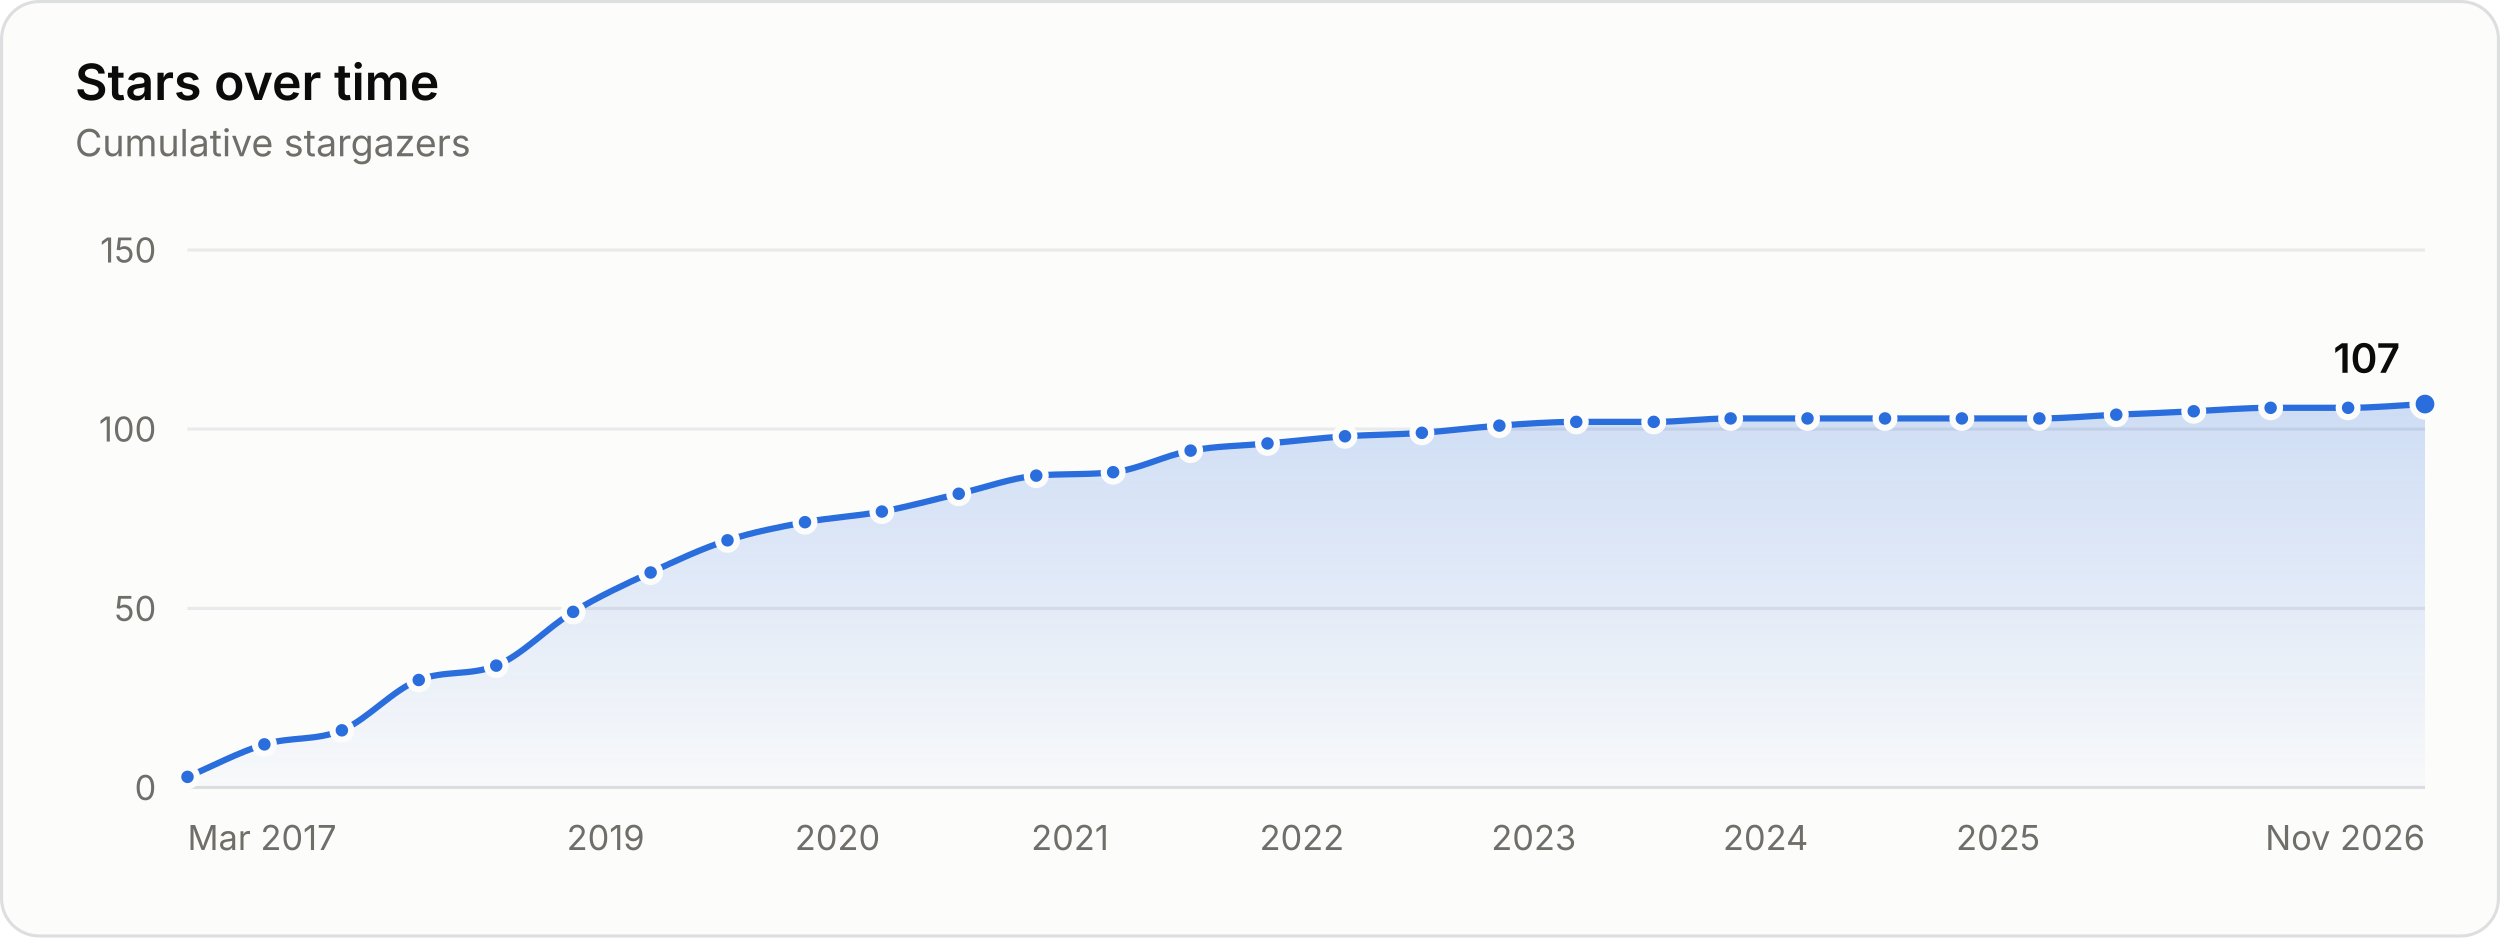
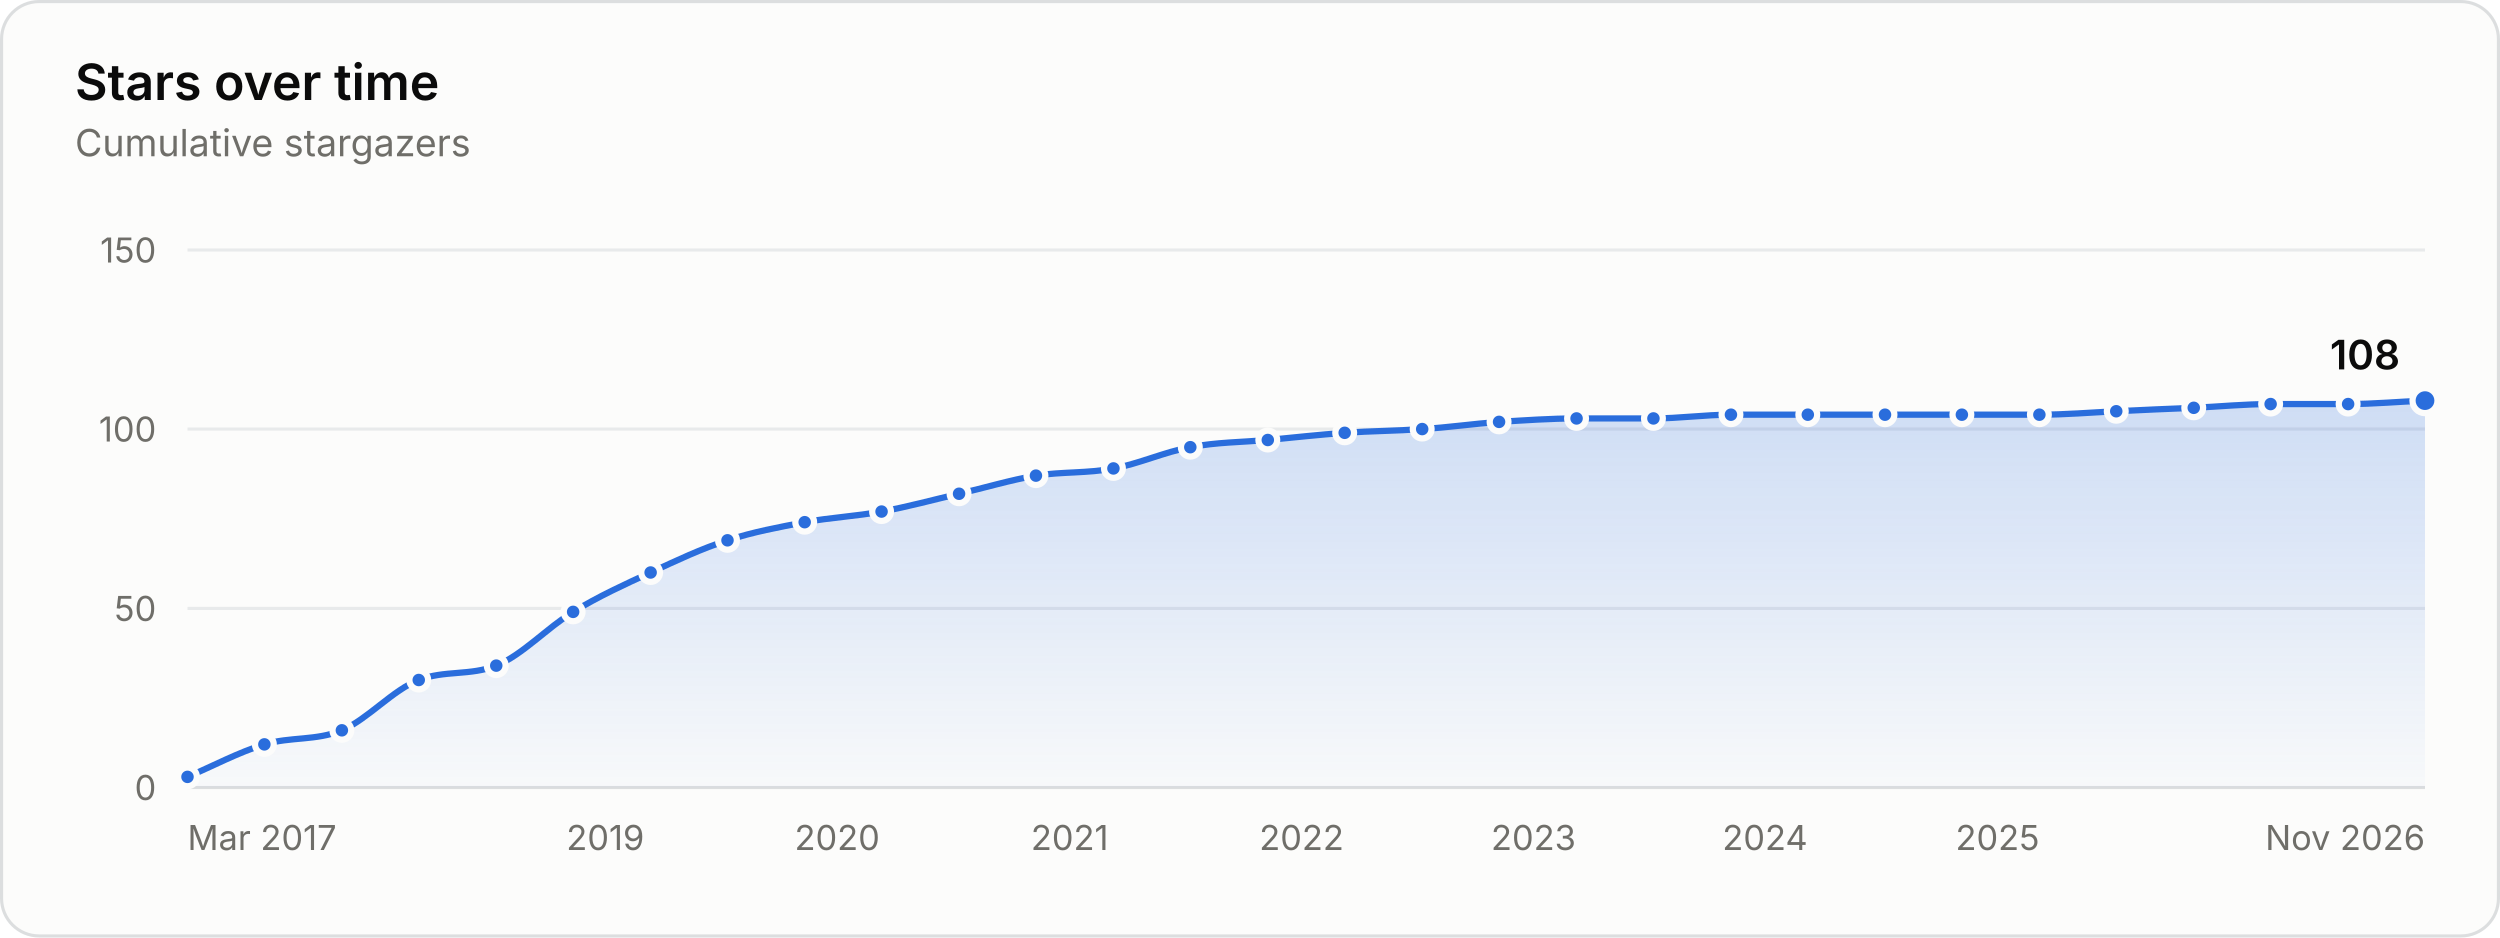
<svg xmlns="http://www.w3.org/2000/svg" width="800" height="300" viewBox="0 0 800 300" role="img" aria-labelledby="title desc">
  <style>.gs-draw{animation:gs-draw 1.6s linear backwards}@keyframes gs-draw{from{stroke-dasharray:1;stroke-dashoffset:1}to{stroke-dasharray:1;stroke-dashoffset:0}}.gs-fade{animation:gs-fade .5s ease-out backwards}@keyframes gs-fade{from{opacity:0}to{opacity:1}}.gs-pop{animation:gs-pop .25s ease-out backwards;transform-box:fill-box;transform-origin:center}@keyframes gs-pop{from{opacity:0;transform:scale(.4)}to{opacity:1;transform:scale(1)}}@media (prefers-reduced-motion: reduce){.gs-draw,.gs-fade,.gs-pop{animation:none!important}}</style>
  <rect x="0.5" y="0.5" width="799" height="299" rx="12" fill="#fcfcfb" stroke="#dcdedf" />
  <g font-family="&quot;IBM Plex Sans&quot;, system-ui, -apple-system, &quot;Segoe UI&quot;, sans-serif" font-size="11" fill="#52514e" style="font-variant-numeric:tabular-nums">
    <defs>
      <linearGradient id="stars-fade" x1="0" y1="0" x2="0" y2="1">
        <stop stop-color="#2a6ddc" stop-opacity="0.22" />
        <stop offset="1" stop-color="#2a6ddc" stop-opacity="0.02" />
      </linearGradient>
    </defs>
    <text x="24" y="32" fill="#0b0b0b" font-size="16" font-weight="600">Stars over time</text>
    <text x="24.0" y="50.0" fill="#6f6e69" font-size="12">Cumulative stargazers</text>
    <line x1="60.0" x2="776.0" y1="252.0" y2="252.0" stroke="#dcdedf" />
    <text x="50.0" y="256.0" fill="#6f6e69" text-anchor="end">0</text>
    <line x1="60.0" x2="776.0" y1="194.7" y2="194.7" stroke="#e8eaeb" />
    <text x="50.0" y="198.7" fill="#6f6e69" text-anchor="end">50</text>
    <line x1="60.0" x2="776.0" y1="137.3" y2="137.3" stroke="#e8eaeb" />
    <text x="50.0" y="141.3" fill="#6f6e69" text-anchor="end">100</text>
    <line x1="60.0" x2="776.0" y1="80.0" y2="80.0" stroke="#e8eaeb" />
    <text x="50.0" y="84.0" fill="#6f6e69" text-anchor="end">150</text>
    <text x="60.0" y="272.0" fill="#6f6e69">Mar 2017</text>
-     <text x="193.8" y="272.0" fill="#6f6e69" text-anchor="middle">2019</text>
-     <text x="268.0" y="272.0" fill="#6f6e69" text-anchor="middle">2020</text>
-     <text x="342.4" y="272.0" fill="#6f6e69" text-anchor="middle">2021</text>
-     <text x="416.6" y="272.0" fill="#6f6e69" text-anchor="middle">2022</text>
-     <text x="490.8" y="272.0" fill="#6f6e69" text-anchor="middle">2023</text>
-     <text x="565.0" y="272.0" fill="#6f6e69" text-anchor="middle">2024</text>
-     <text x="639.4" y="272.0" fill="#6f6e69" text-anchor="middle">2025</text>
+     <text x="193.7" y="272.0" fill="#6f6e69" text-anchor="middle">2019</text>
+     <text x="267.9" y="272.0" fill="#6f6e69" text-anchor="middle">2020</text>
+     <text x="342.3" y="272.0" fill="#6f6e69" text-anchor="middle">2021</text>
+     <text x="416.5" y="272.0" fill="#6f6e69" text-anchor="middle">2022</text>
+     <text x="490.7" y="272.0" fill="#6f6e69" text-anchor="middle">2023</text>
+     <text x="564.8" y="272.0" fill="#6f6e69" text-anchor="middle">2024</text>
+     <text x="639.2" y="272.0" fill="#6f6e69" text-anchor="middle">2025</text>
    <text x="776.0" y="272.0" fill="#6f6e69" text-anchor="end">Nov 2026</text>
    <g class="gs-fade">
-       <path d="M60.0 248.6C68.2 245.1 76.4 240.7 84.6 238.2C92.9 235.7 101.1 237.1 109.4 233.7C117.6 230.2 125.8 220.7 134.0 217.6C142.3 214.4 150.5 216.3 158.8 213.0C167.0 209.7 175.2 200.8 183.4 195.8C191.7 190.8 199.9 187.0 208.2 183.2C216.4 179.4 224.6 175.5 232.8 172.9C241.1 170.2 249.3 168.7 257.6 167.1C265.8 165.6 274.0 165.2 282.2 163.7C290.4 162.2 298.6 159.9 306.8 158.0C315.1 156.1 323.3 153.0 331.6 152.2C339.8 151.5 348.0 152.0 356.2 151.1C364.5 150.2 372.7 145.7 381.0 144.2C389.2 142.7 397.4 142.7 405.6 141.9C413.9 141.2 422.1 140.2 430.4 139.6C438.6 139.1 446.8 139.1 455.0 138.5C463.3 137.9 471.5 136.8 479.8 136.2C488.0 135.6 496.2 135.0 504.4 135.0C512.7 135.0 520.9 135.0 529.2 135.0C537.4 135.0 545.6 133.9 553.8 133.9C562.0 133.9 570.2 133.9 578.4 133.9C586.7 133.9 594.9 133.9 603.2 133.9C611.4 133.9 619.6 133.9 627.8 133.9C636.1 133.9 644.3 133.9 652.6 133.9C660.8 133.9 669.0 133.1 677.2 132.7C685.5 132.4 693.7 132.0 702.0 131.6C710.2 131.2 718.4 130.5 726.6 130.5C734.9 130.5 743.1 130.5 751.4 130.5C759.6 130.5 767.8 129.7 776.0 129.3L776.0 252.0L60.0 252.0Z" fill="url(#stars-fade)" />
+       <path d="M60.0 248.6C68.2 245.1 76.4 240.7 84.6 238.2C92.9 235.7 101.1 237.1 109.4 233.7C117.6 230.2 125.8 220.7 134.0 217.6C142.2 214.4 150.5 216.3 158.8 213.0C167.0 209.7 175.2 200.8 183.4 195.8C191.6 190.8 199.9 187.0 208.2 183.2C216.4 179.4 224.6 175.5 232.8 172.9C241.0 170.2 249.3 168.7 257.5 167.1C265.7 165.6 273.9 165.2 282.1 163.7C290.4 162.2 298.7 159.9 306.9 158.0C315.1 156.1 323.3 153.6 331.5 152.2C339.8 150.9 348.1 151.5 356.3 149.9C364.5 148.4 372.7 144.6 380.9 143.1C389.2 141.5 397.4 141.5 405.7 140.8C413.9 140.0 422.1 139.1 430.3 138.5C438.6 137.9 446.8 137.9 455.1 137.3C463.3 136.8 471.5 135.6 479.7 135.0C487.9 134.5 496.2 133.9 504.5 133.9C512.7 133.9 520.9 133.9 529.1 133.9C537.3 133.9 545.6 132.7 553.9 132.7C562.1 132.7 570.3 132.7 578.5 132.7C586.7 132.7 595.0 132.7 603.2 132.7C611.4 132.7 619.6 132.7 627.8 132.7C636.1 132.7 644.4 132.7 652.6 132.7C660.8 132.7 669.0 132.0 677.2 131.6C685.5 131.2 693.8 130.8 702.0 130.5C710.2 130.1 718.4 129.3 726.6 129.3C734.9 129.3 743.1 129.3 751.4 129.3C759.6 129.3 767.8 128.5 776.0 128.2L776.0 252.0L60.0 252.0Z" fill="url(#stars-fade)" />
    </g>
    <g class="gs-draw">
-       <path d="M60.0 248.6C68.2 245.1 76.4 240.7 84.6 238.2C92.9 235.7 101.1 237.1 109.4 233.7C117.6 230.2 125.8 220.7 134.0 217.6C142.3 214.4 150.5 216.3 158.8 213.0C167.0 209.7 175.2 200.8 183.4 195.8C191.7 190.8 199.9 187.0 208.2 183.2C216.4 179.4 224.6 175.5 232.8 172.9C241.1 170.2 249.3 168.7 257.6 167.1C265.8 165.6 274.0 165.2 282.2 163.7C290.4 162.2 298.6 159.9 306.8 158.0C315.1 156.1 323.3 153.0 331.6 152.2C339.8 151.5 348.0 152.0 356.2 151.1C364.5 150.2 372.7 145.7 381.0 144.2C389.2 142.7 397.4 142.7 405.6 141.9C413.9 141.2 422.1 140.2 430.4 139.6C438.6 139.1 446.8 139.1 455.0 138.5C463.3 137.9 471.5 136.8 479.8 136.2C488.0 135.6 496.2 135.0 504.4 135.0C512.7 135.0 520.9 135.0 529.2 135.0C537.4 135.0 545.6 133.9 553.8 133.9C562.0 133.9 570.2 133.9 578.4 133.9C586.7 133.9 594.9 133.9 603.2 133.9C611.4 133.9 619.6 133.9 627.8 133.9C636.1 133.9 644.3 133.9 652.6 133.9C660.8 133.9 669.0 133.1 677.2 132.7C685.5 132.4 693.7 132.0 702.0 131.6C710.2 131.2 718.4 130.5 726.6 130.5C734.9 130.5 743.1 130.5 751.4 130.5C759.6 130.5 767.8 129.7 776.0 129.3" fill="none" stroke="#2a6ddc" stroke-width="2" stroke-linejoin="round" stroke-linecap="round" pathLength="1" />
+       <path d="M60.0 248.6C68.2 245.1 76.4 240.7 84.6 238.2C92.9 235.7 101.1 237.1 109.4 233.7C117.6 230.2 125.8 220.7 134.0 217.6C142.2 214.4 150.5 216.3 158.8 213.0C167.0 209.7 175.2 200.8 183.4 195.8C191.6 190.8 199.9 187.0 208.2 183.2C216.4 179.4 224.6 175.5 232.8 172.9C241.0 170.2 249.3 168.7 257.5 167.1C265.7 165.6 273.9 165.2 282.1 163.7C290.4 162.2 298.7 159.9 306.9 158.0C315.1 156.1 323.3 153.6 331.5 152.2C339.8 150.9 348.1 151.5 356.3 149.9C364.5 148.4 372.7 144.6 380.9 143.1C389.2 141.5 397.4 141.5 405.7 140.8C413.9 140.0 422.1 139.1 430.3 138.5C438.6 137.9 446.8 137.9 455.1 137.3C463.3 136.8 471.5 135.6 479.7 135.0C487.9 134.5 496.2 133.9 504.5 133.9C512.7 133.9 520.9 133.9 529.1 133.9C537.3 133.9 545.6 132.7 553.9 132.7C562.1 132.7 570.3 132.7 578.5 132.7C586.7 132.7 595.0 132.7 603.2 132.7C611.4 132.7 619.6 132.7 627.8 132.7C636.1 132.7 644.4 132.7 652.6 132.7C660.8 132.7 669.0 132.0 677.2 131.6C685.5 131.2 693.8 130.8 702.0 130.5C710.2 130.1 718.4 129.3 726.6 129.3C734.9 129.3 743.1 129.3 751.4 129.3C759.6 129.3 767.8 128.5 776.0 128.2" fill="none" stroke="#2a6ddc" stroke-width="2" stroke-linejoin="round" stroke-linecap="round" pathLength="1" />
    </g>
    <g class="gs-pop">
      <circle cx="60.0" cy="248.6" r="3" fill="#2a6ddc" stroke="#fcfcfb" stroke-width="2" />
    </g>
    <g class="gs-pop" style="animation-delay:58ms">
      <circle cx="84.6" cy="238.2" r="3" fill="#2a6ddc" stroke="#fcfcfb" stroke-width="2" />
    </g>
-     <g class="gs-pop" style="animation-delay:113ms">
+     <g class="gs-pop" style="animation-delay:112ms">
      <circle cx="109.4" cy="233.7" r="3" fill="#2a6ddc" stroke="#fcfcfb" stroke-width="2" />
    </g>
    <g class="gs-pop" style="animation-delay:176ms">
      <circle cx="134.0" cy="217.6" r="3" fill="#2a6ddc" stroke="#fcfcfb" stroke-width="2" />
    </g>
    <g class="gs-pop" style="animation-delay:231ms">
      <circle cx="158.8" cy="213.0" r="3" fill="#2a6ddc" stroke="#fcfcfb" stroke-width="2" />
    </g>
    <g class="gs-pop" style="animation-delay:296ms">
      <circle cx="183.4" cy="195.8" r="3" fill="#2a6ddc" stroke="#fcfcfb" stroke-width="2" />
    </g>
    <g class="gs-pop" style="animation-delay:356ms">
      <circle cx="208.2" cy="183.2" r="3" fill="#2a6ddc" stroke="#fcfcfb" stroke-width="2" />
    </g>
    <g class="gs-pop" style="animation-delay:414ms">
      <circle cx="232.8" cy="172.9" r="3" fill="#2a6ddc" stroke="#fcfcfb" stroke-width="2" />
    </g>
    <g class="gs-pop" style="animation-delay:469ms">
-       <circle cx="257.6" cy="167.1" r="3" fill="#2a6ddc" stroke="#fcfcfb" stroke-width="2" />
+       <circle cx="257.5" cy="167.1" r="3" fill="#2a6ddc" stroke="#fcfcfb" stroke-width="2" />
    </g>
    <g class="gs-pop" style="animation-delay:523ms">
-       <circle cx="282.2" cy="163.7" r="3" fill="#2a6ddc" stroke="#fcfcfb" stroke-width="2" />
+       <circle cx="282.1" cy="163.7" r="3" fill="#2a6ddc" stroke="#fcfcfb" stroke-width="2" />
    </g>
    <g class="gs-pop" style="animation-delay:578ms">
-       <circle cx="306.8" cy="158.0" r="3" fill="#2a6ddc" stroke="#fcfcfb" stroke-width="2" />
+       <circle cx="306.9" cy="158.0" r="3" fill="#2a6ddc" stroke="#fcfcfb" stroke-width="2" />
    </g>
    <g class="gs-pop" style="animation-delay:633ms">
-       <circle cx="331.6" cy="152.2" r="3" fill="#2a6ddc" stroke="#fcfcfb" stroke-width="2" />
+       <circle cx="331.5" cy="152.2" r="3" fill="#2a6ddc" stroke="#fcfcfb" stroke-width="2" />
    </g>
    <g class="gs-pop" style="animation-delay:687ms">
-       <circle cx="356.2" cy="151.1" r="3" fill="#2a6ddc" stroke="#fcfcfb" stroke-width="2" />
+       <circle cx="356.3" cy="149.9" r="3" fill="#2a6ddc" stroke="#fcfcfb" stroke-width="2" />
    </g>
    <g class="gs-pop" style="animation-delay:742ms">
-       <circle cx="381.0" cy="144.2" r="3" fill="#2a6ddc" stroke="#fcfcfb" stroke-width="2" />
+       <circle cx="380.9" cy="143.1" r="3" fill="#2a6ddc" stroke="#fcfcfb" stroke-width="2" />
    </g>
    <g class="gs-pop" style="animation-delay:796ms">
-       <circle cx="405.6" cy="141.9" r="3" fill="#2a6ddc" stroke="#fcfcfb" stroke-width="2" />
+       <circle cx="405.7" cy="140.8" r="3" fill="#2a6ddc" stroke="#fcfcfb" stroke-width="2" />
    </g>
    <g class="gs-pop" style="animation-delay:850ms">
-       <circle cx="430.4" cy="139.6" r="3" fill="#2a6ddc" stroke="#fcfcfb" stroke-width="2" />
+       <circle cx="430.3" cy="138.5" r="3" fill="#2a6ddc" stroke="#fcfcfb" stroke-width="2" />
    </g>
-     <g class="gs-pop" style="animation-delay:903ms">
-       <circle cx="455.0" cy="138.5" r="3" fill="#2a6ddc" stroke="#fcfcfb" stroke-width="2" />
+     <g class="gs-pop" style="animation-delay:904ms">
+       <circle cx="455.1" cy="137.3" r="3" fill="#2a6ddc" stroke="#fcfcfb" stroke-width="2" />
    </g>
    <g class="gs-pop" style="animation-delay:957ms">
-       <circle cx="479.8" cy="136.2" r="3" fill="#2a6ddc" stroke="#fcfcfb" stroke-width="2" />
+       <circle cx="479.7" cy="135.0" r="3" fill="#2a6ddc" stroke="#fcfcfb" stroke-width="2" />
    </g>
    <g class="gs-pop" style="animation-delay:1011ms">
-       <circle cx="504.4" cy="135.0" r="3" fill="#2a6ddc" stroke="#fcfcfb" stroke-width="2" />
+       <circle cx="504.5" cy="133.9" r="3" fill="#2a6ddc" stroke="#fcfcfb" stroke-width="2" />
    </g>
-     <g class="gs-pop" style="animation-delay:1065ms">
-       <circle cx="529.2" cy="135.0" r="3" fill="#2a6ddc" stroke="#fcfcfb" stroke-width="2" />
+     <g class="gs-pop" style="animation-delay:1064ms">
+       <circle cx="529.1" cy="133.9" r="3" fill="#2a6ddc" stroke="#fcfcfb" stroke-width="2" />
    </g>
    <g class="gs-pop" style="animation-delay:1118ms">
-       <circle cx="553.8" cy="133.9" r="3" fill="#2a6ddc" stroke="#fcfcfb" stroke-width="2" />
+       <circle cx="553.9" cy="132.7" r="3" fill="#2a6ddc" stroke="#fcfcfb" stroke-width="2" />
    </g>
    <g class="gs-pop" style="animation-delay:1171ms">
-       <circle cx="578.4" cy="133.9" r="3" fill="#2a6ddc" stroke="#fcfcfb" stroke-width="2" />
+       <circle cx="578.5" cy="132.7" r="3" fill="#2a6ddc" stroke="#fcfcfb" stroke-width="2" />
    </g>
    <g class="gs-pop" style="animation-delay:1225ms">
-       <circle cx="603.2" cy="133.9" r="3" fill="#2a6ddc" stroke="#fcfcfb" stroke-width="2" />
+       <circle cx="603.2" cy="132.7" r="3" fill="#2a6ddc" stroke="#fcfcfb" stroke-width="2" />
    </g>
-     <g class="gs-pop" style="animation-delay:1278ms">
-       <circle cx="627.8" cy="133.9" r="3" fill="#2a6ddc" stroke="#fcfcfb" stroke-width="2" />
+     <g class="gs-pop" style="animation-delay:1279ms">
+       <circle cx="627.8" cy="132.7" r="3" fill="#2a6ddc" stroke="#fcfcfb" stroke-width="2" />
    </g>
    <g class="gs-pop" style="animation-delay:1332ms">
-       <circle cx="652.6" cy="133.9" r="3" fill="#2a6ddc" stroke="#fcfcfb" stroke-width="2" />
+       <circle cx="652.6" cy="132.7" r="3" fill="#2a6ddc" stroke="#fcfcfb" stroke-width="2" />
    </g>
    <g class="gs-pop" style="animation-delay:1386ms">
-       <circle cx="677.2" cy="132.7" r="3" fill="#2a6ddc" stroke="#fcfcfb" stroke-width="2" />
+       <circle cx="677.2" cy="131.6" r="3" fill="#2a6ddc" stroke="#fcfcfb" stroke-width="2" />
    </g>
    <g class="gs-pop" style="animation-delay:1439ms">
-       <circle cx="702.0" cy="131.6" r="3" fill="#2a6ddc" stroke="#fcfcfb" stroke-width="2" />
+       <circle cx="702.0" cy="130.5" r="3" fill="#2a6ddc" stroke="#fcfcfb" stroke-width="2" />
    </g>
    <g class="gs-pop" style="animation-delay:1493ms">
-       <circle cx="726.6" cy="130.5" r="3" fill="#2a6ddc" stroke="#fcfcfb" stroke-width="2" />
+       <circle cx="726.6" cy="129.3" r="3" fill="#2a6ddc" stroke="#fcfcfb" stroke-width="2" />
    </g>
    <g class="gs-pop" style="animation-delay:1547ms">
-       <circle cx="751.4" cy="130.5" r="3" fill="#2a6ddc" stroke="#fcfcfb" stroke-width="2" />
+       <circle cx="751.4" cy="129.3" r="3" fill="#2a6ddc" stroke="#fcfcfb" stroke-width="2" />
    </g>
    <g class="gs-fade" style="animation-delay:1600ms">
-       <circle cx="776.0" cy="129.3" r="4" fill="#2a6ddc" stroke="#fcfcfb" stroke-width="2" />
-       <text x="768.0" y="119.3" fill="#0b0b0b" text-anchor="end" font-size="13" font-weight="600">107</text>
+       <circle cx="776.0" cy="128.2" r="4" fill="#2a6ddc" stroke="#fcfcfb" stroke-width="2" />
+       <text x="768.0" y="118.2" fill="#0b0b0b" text-anchor="end" font-size="13" font-weight="600">108</text>
    </g>
    <rect x="60.0" y="80" width="12.3" height="172" fill-opacity="0" />
    <rect x="72.3" y="80" width="24.7" height="172" fill-opacity="0" />
    <rect x="97.0" y="80" width="24.7" height="172" fill-opacity="0" />
    <rect x="121.7" y="80" width="24.7" height="172" fill-opacity="0" />
    <rect x="146.4" y="80" width="24.7" height="172" fill-opacity="0" />
    <rect x="171.1" y="80" width="24.7" height="172" fill-opacity="0" />
    <rect x="195.8" y="80" width="24.7" height="172" fill-opacity="0" />
    <rect x="220.5" y="80" width="24.7" height="172" fill-opacity="0" />
-     <rect x="245.2" y="80" width="24.7" height="172" fill-opacity="0" />
-     <rect x="269.9" y="80" width="24.6" height="172" fill-opacity="0" />
+     <rect x="245.1" y="80" width="24.7" height="172" fill-opacity="0" />
+     <rect x="269.8" y="80" width="24.7" height="172" fill-opacity="0" />
    <rect x="294.5" y="80" width="24.7" height="172" fill-opacity="0" />
    <rect x="319.2" y="80" width="24.7" height="172" fill-opacity="0" />
    <rect x="343.9" y="80" width="24.7" height="172" fill-opacity="0" />
    <rect x="368.6" y="80" width="24.7" height="172" fill-opacity="0" />
    <rect x="393.3" y="80" width="24.7" height="172" fill-opacity="0" />
    <rect x="418.0" y="80" width="24.7" height="172" fill-opacity="0" />
    <rect x="442.7" y="80" width="24.7" height="172" fill-opacity="0" />
    <rect x="467.4" y="80" width="24.7" height="172" fill-opacity="0" />
    <rect x="492.1" y="80" width="24.7" height="172" fill-opacity="0" />
    <rect x="516.8" y="80" width="24.7" height="172" fill-opacity="0" />
-     <rect x="541.5" y="80" width="24.6" height="172" fill-opacity="0" />
-     <rect x="566.1" y="80" width="24.7" height="172" fill-opacity="0" />
-     <rect x="590.8" y="80" width="24.7" height="172" fill-opacity="0" />
+     <rect x="541.5" y="80" width="24.7" height="172" fill-opacity="0" />
+     <rect x="566.2" y="80" width="24.7" height="172" fill-opacity="0" />
+     <rect x="590.9" y="80" width="24.7" height="172" fill-opacity="0" />
    <rect x="615.5" y="80" width="24.7" height="172" fill-opacity="0" />
    <rect x="640.2" y="80" width="24.7" height="172" fill-opacity="0" />
    <rect x="664.9" y="80" width="24.7" height="172" fill-opacity="0" />
    <rect x="689.6" y="80" width="24.7" height="172" fill-opacity="0" />
    <rect x="714.3" y="80" width="24.7" height="172" fill-opacity="0" />
    <rect x="739.0" y="80" width="24.7" height="172" fill-opacity="0" />
    <rect x="763.7" y="80" width="12.3" height="172" fill-opacity="0" />
  </g>
</svg>
